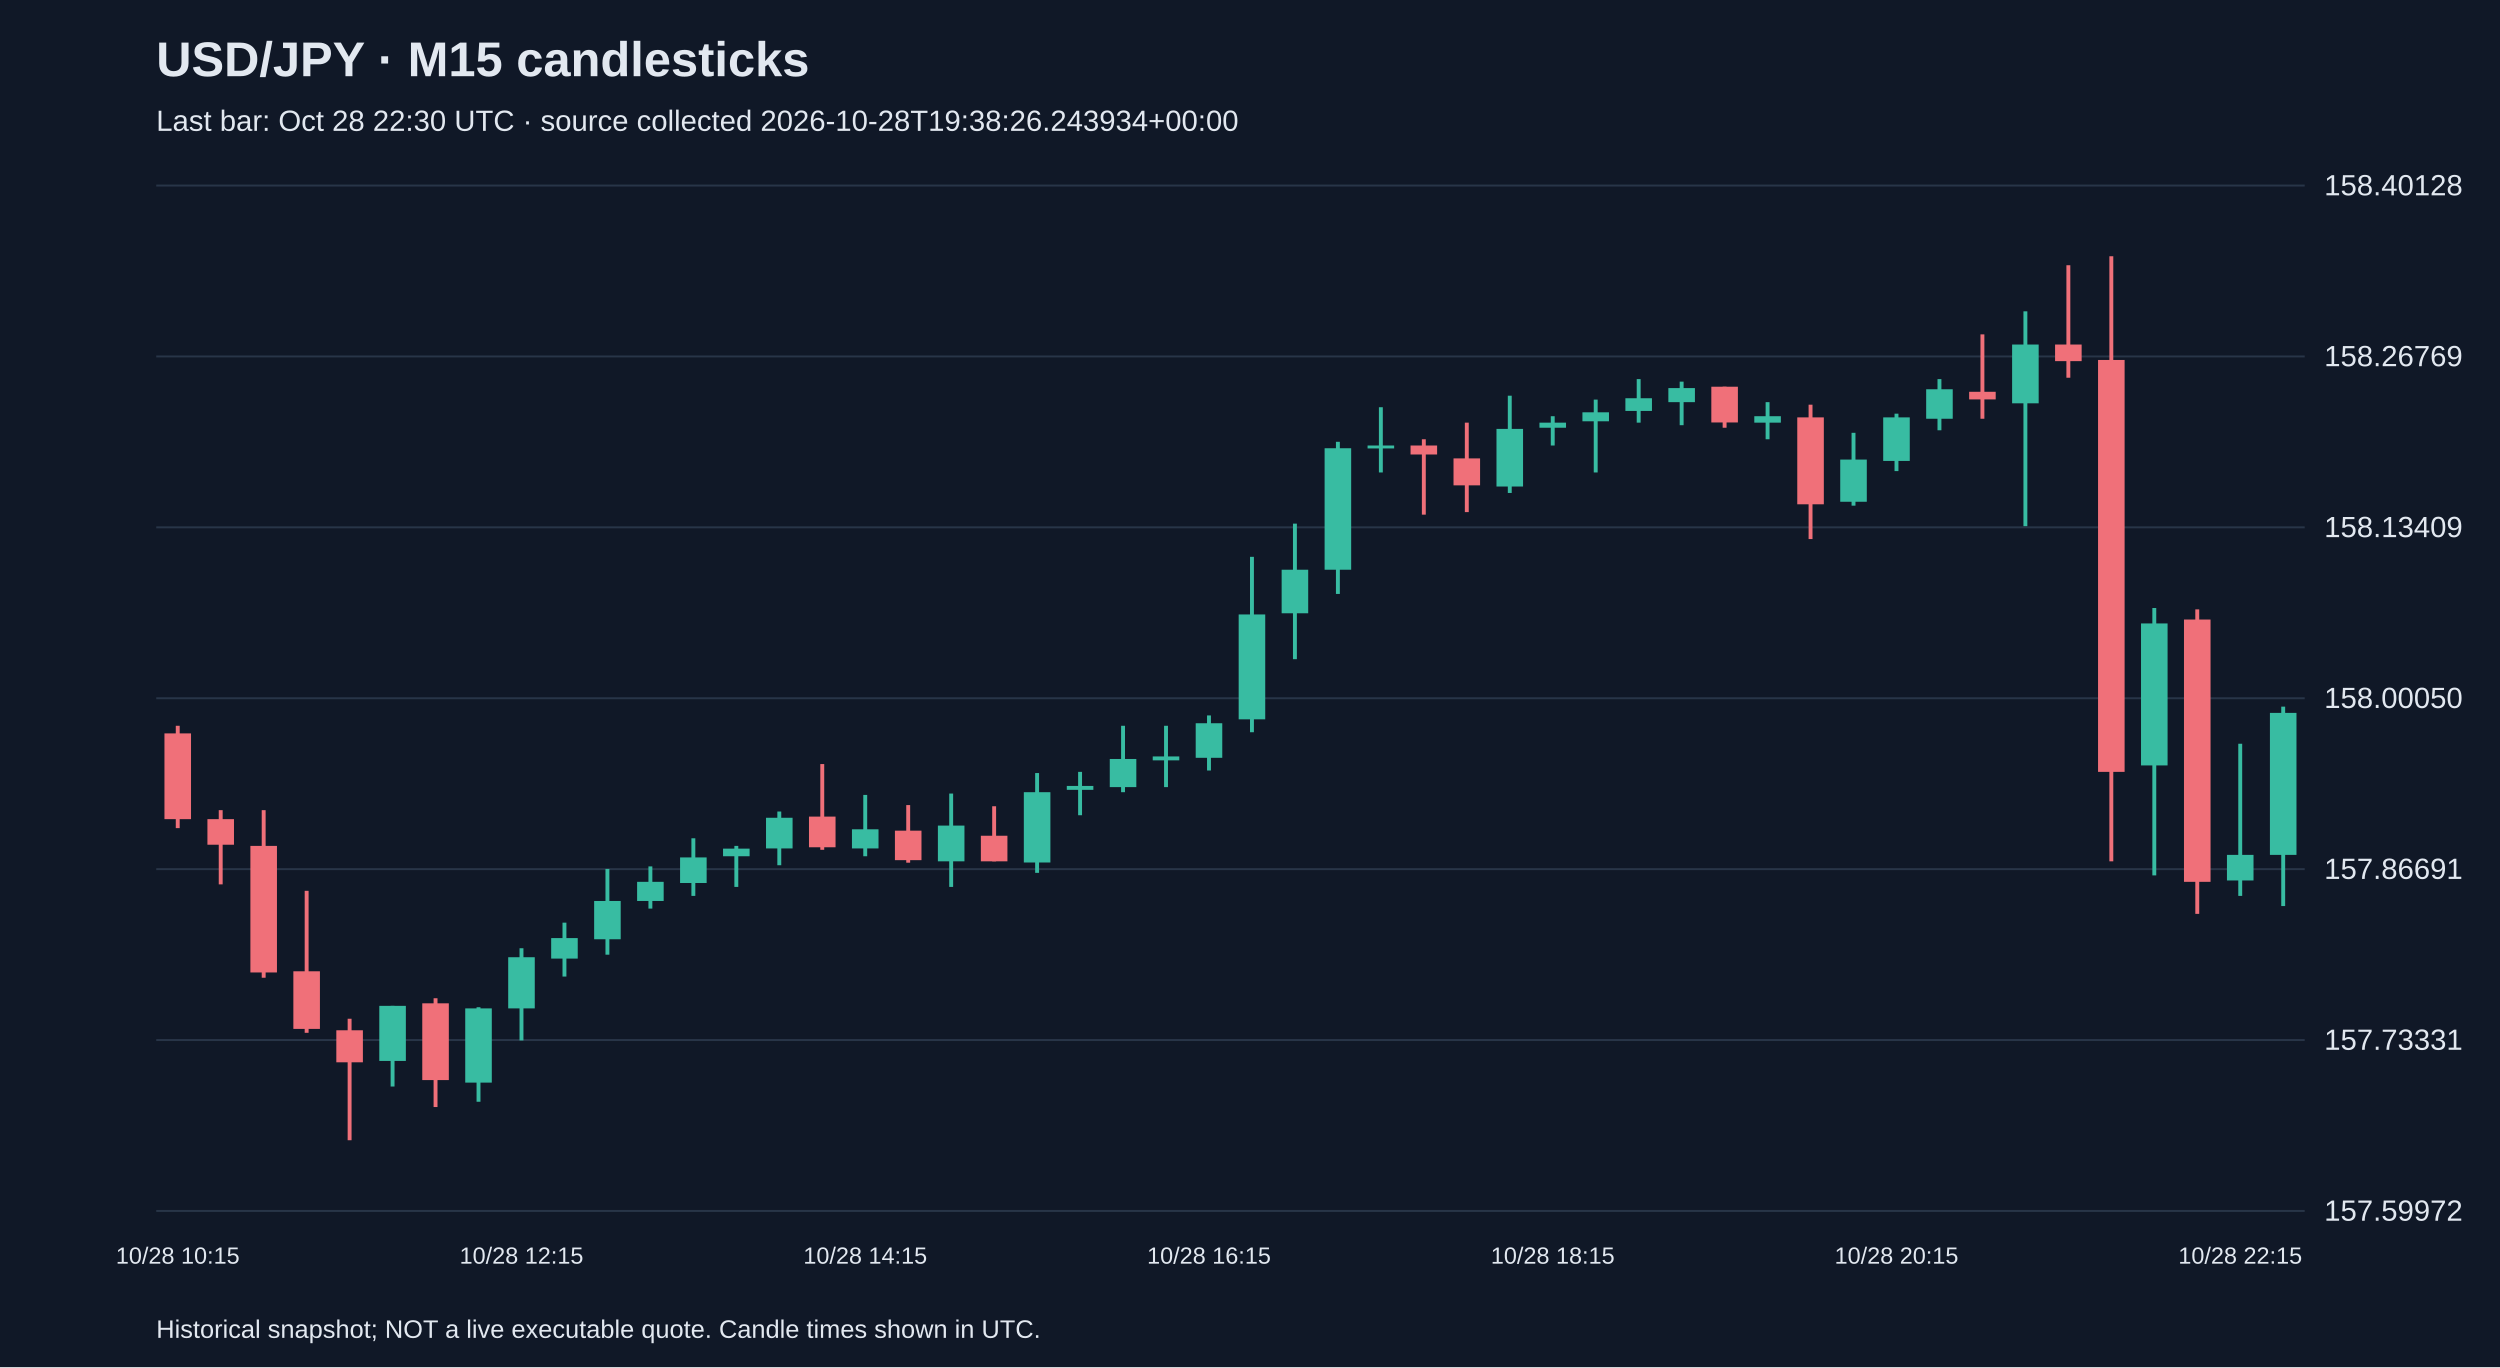
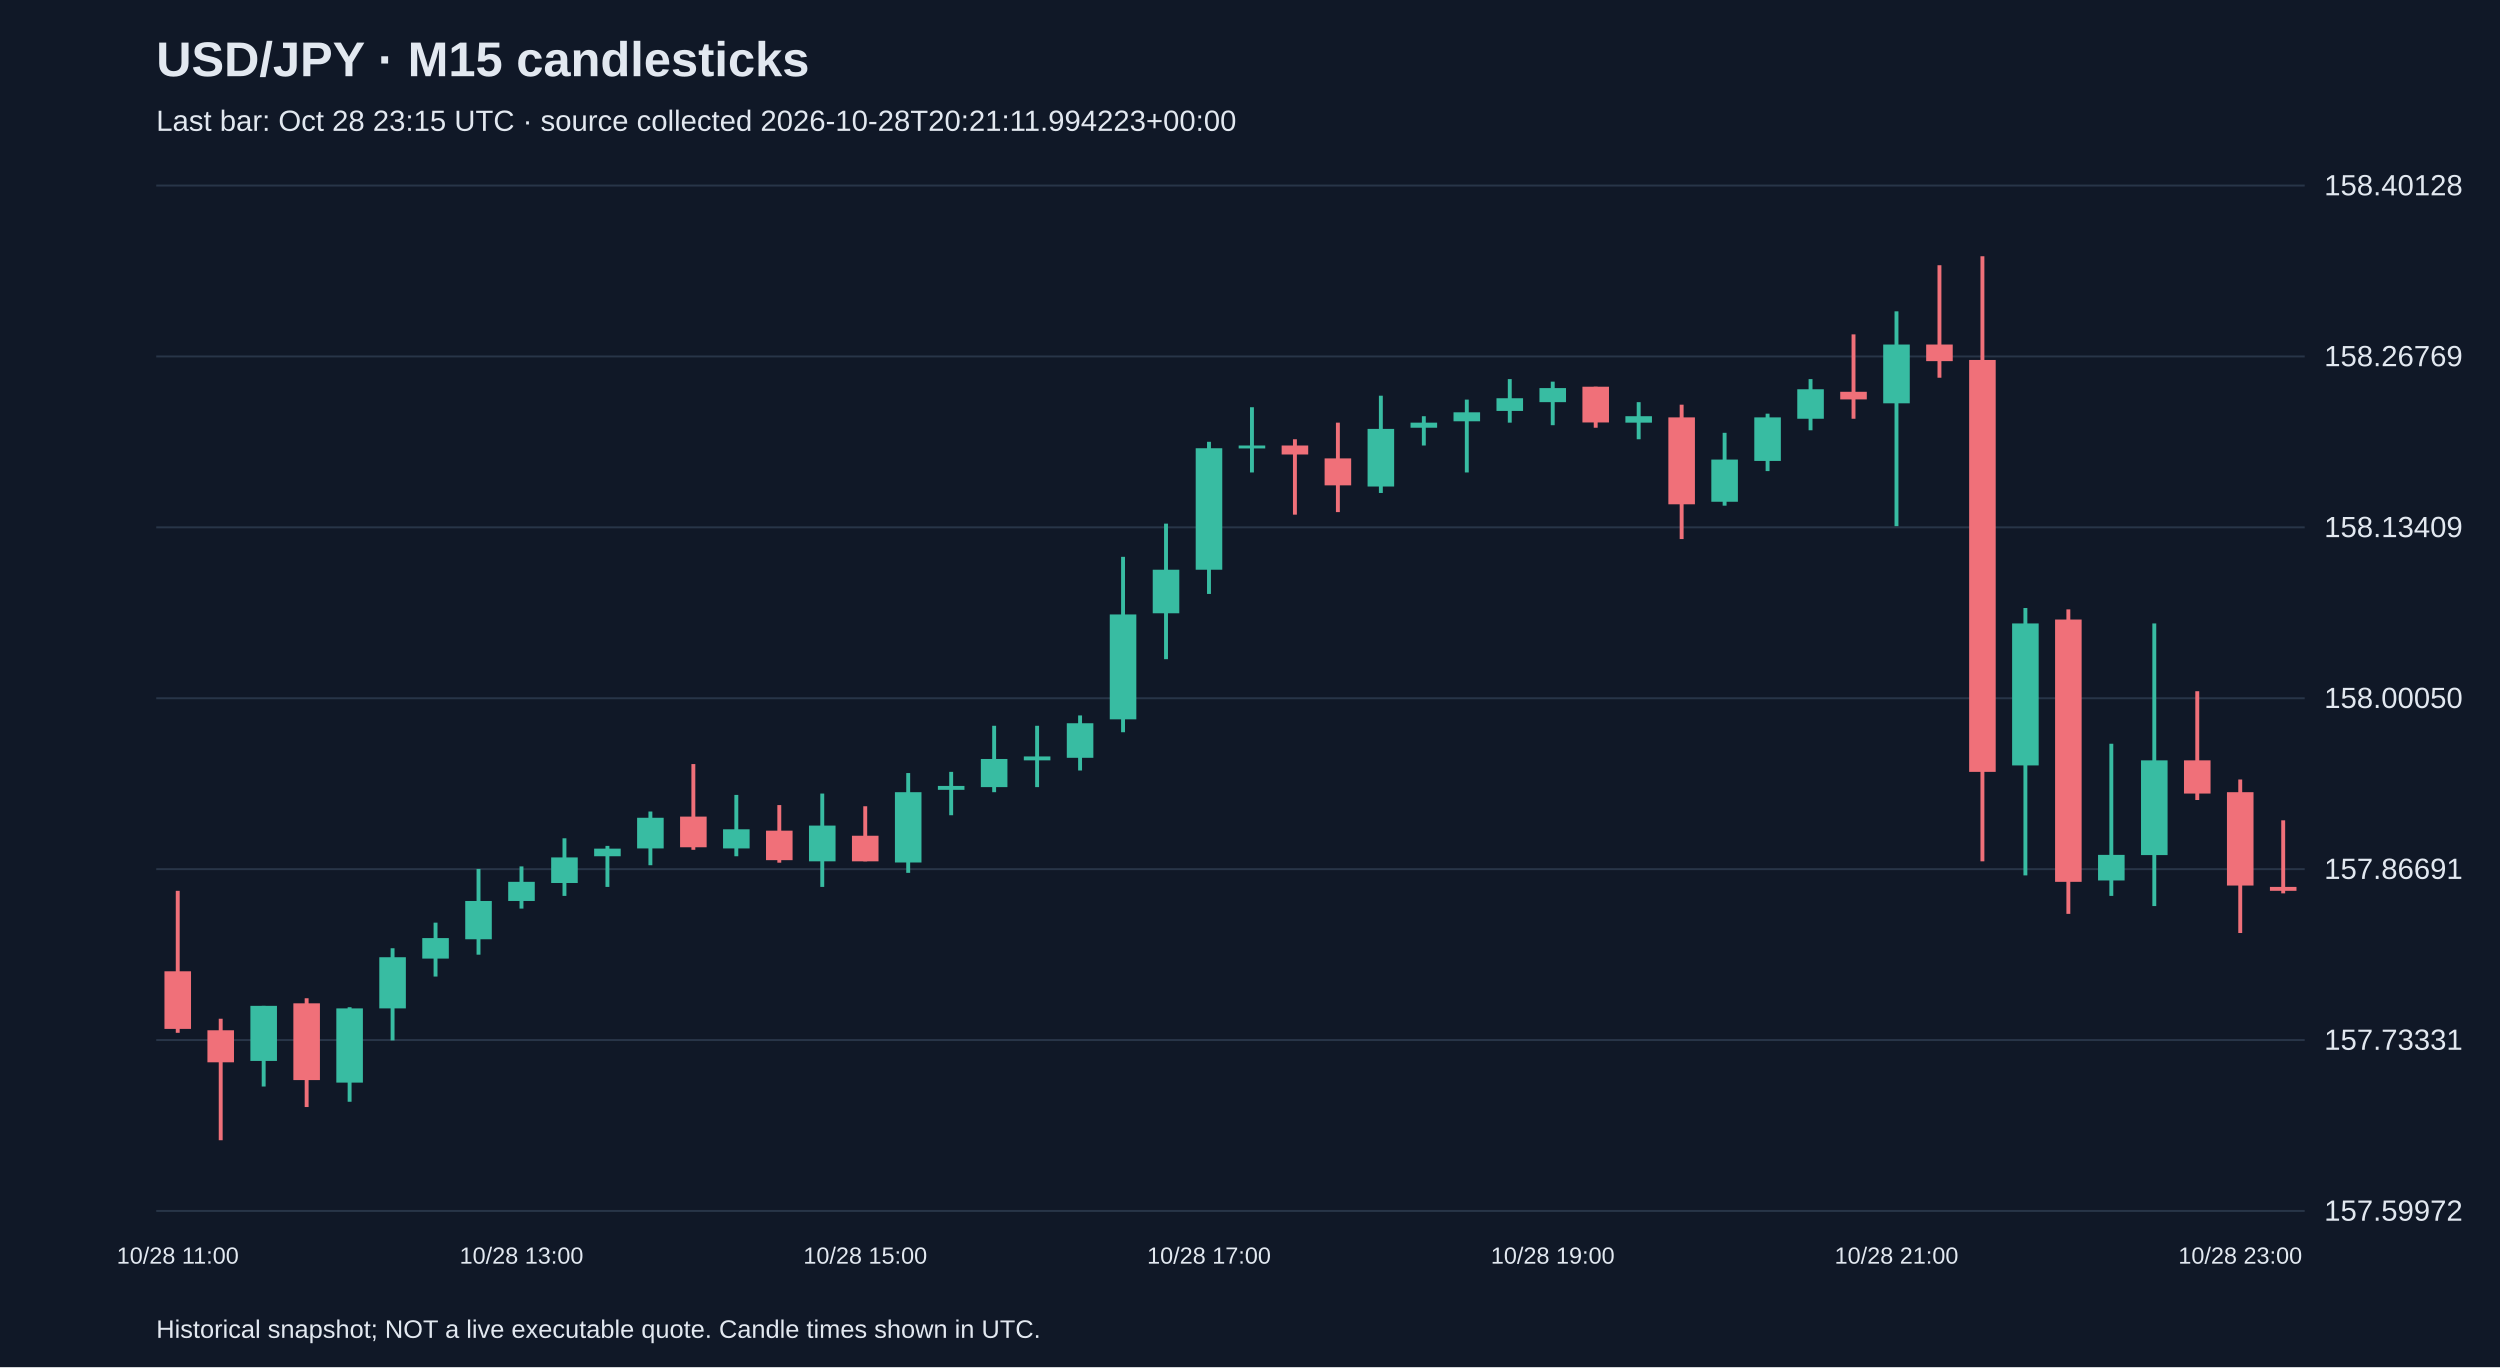
<svg xmlns="http://www.w3.org/2000/svg" viewBox="0 0 1280 700">
  <rect width="100%" height="100%" fill="#101827" />
  <style>text{font-family:Arial,sans-serif;fill:#e2e8f0}</style>
  <text x="80" y="39" font-size="25" font-weight="bold">USD/JPY · M15 candlesticks</text>
-   <text x="80" y="67" font-size="15" fill="#a6b1c5">Last bar: Oct 28 22:30 UTC · source collected 2026-10-28T19:38:26.243934+00:00</text>
+   <text x="80" y="67" font-size="15" fill="#a6b1c5">Last bar: Oct 28 23:15 UTC · source collected 2026-10-28T20:21:11.994223+00:00</text>
  <line x1="80" y1="620.0" x2="1180" y2="620.0" stroke="#283548" />
  <text x="1190" y="625.0" font-size="15">157.59972</text>
  <line x1="80" y1="532.5" x2="1180" y2="532.5" stroke="#283548" />
  <text x="1190" y="537.5" font-size="15">157.73331</text>
  <line x1="80" y1="445.0" x2="1180" y2="445.0" stroke="#283548" />
  <text x="1190" y="450.0" font-size="15">157.86691</text>
  <line x1="80" y1="357.5" x2="1180" y2="357.5" stroke="#283548" />
  <text x="1190" y="362.5" font-size="15">158.00050</text>
  <line x1="80" y1="270.0" x2="1180" y2="270.0" stroke="#283548" />
  <text x="1190" y="275.0" font-size="15">158.13409</text>
  <line x1="80" y1="182.5" x2="1180" y2="182.5" stroke="#283548" />
  <text x="1190" y="187.5" font-size="15">158.26769</text>
  <line x1="80" y1="95.0" x2="1180" y2="95.0" stroke="#283548" />
  <text x="1190" y="100.0" font-size="15">158.40128</text>
-   <line x1="91.0" y1="371.6" x2="91.0" y2="424.0" stroke="#f07079" stroke-width="2" />
-   <rect x="84.2" y="375.5" width="13.6" height="43.9" fill="#f07079" />
-   <text x="91.0" y="647" text-anchor="middle" font-size="12">10/28 10:15</text>
-   <line x1="113.0" y1="414.8" x2="113.0" y2="452.8" stroke="#f07079" stroke-width="2" />
-   <rect x="106.2" y="419.4" width="13.6" height="13.1" fill="#f07079" />
-   <line x1="135.0" y1="414.8" x2="135.0" y2="500.6" stroke="#f07079" stroke-width="2" />
-   <rect x="128.2" y="433.1" width="13.6" height="64.8" fill="#f07079" />
-   <line x1="157.0" y1="456.1" x2="157.0" y2="528.8" stroke="#f07079" stroke-width="2" />
-   <rect x="150.2" y="497.3" width="13.6" height="29.5" fill="#f07079" />
-   <line x1="179.0" y1="521.6" x2="179.0" y2="583.8" stroke="#f07079" stroke-width="2" />
-   <rect x="172.2" y="527.5" width="13.6" height="16.4" fill="#f07079" />
-   <line x1="201.0" y1="515.0" x2="201.0" y2="556.3" stroke="#38bca2" stroke-width="2" />
-   <rect x="194.2" y="515.0" width="13.6" height="28.2" fill="#38bca2" />
-   <line x1="223.0" y1="511.1" x2="223.0" y2="566.8" stroke="#f07079" stroke-width="2" />
-   <rect x="216.2" y="513.7" width="13.6" height="39.3" fill="#f07079" />
-   <line x1="245.0" y1="515.7" x2="245.0" y2="564.1" stroke="#38bca2" stroke-width="2" />
-   <rect x="238.2" y="516.3" width="13.6" height="38.0" fill="#38bca2" />
-   <line x1="267.0" y1="485.5" x2="267.0" y2="532.7" stroke="#38bca2" stroke-width="2" />
-   <rect x="260.2" y="490.1" width="13.6" height="26.2" fill="#38bca2" />
-   <text x="267.0" y="647" text-anchor="middle" font-size="12">10/28 12:15</text>
-   <line x1="289.0" y1="472.4" x2="289.0" y2="500.0" stroke="#38bca2" stroke-width="2" />
-   <rect x="282.2" y="480.3" width="13.6" height="10.5" fill="#38bca2" />
-   <line x1="311.0" y1="444.9" x2="311.0" y2="488.8" stroke="#38bca2" stroke-width="2" />
-   <rect x="304.2" y="461.3" width="13.6" height="19.6" fill="#38bca2" />
-   <line x1="333.0" y1="443.6" x2="333.0" y2="465.2" stroke="#38bca2" stroke-width="2" />
-   <rect x="326.2" y="451.5" width="13.6" height="9.8" fill="#38bca2" />
-   <line x1="355.0" y1="429.2" x2="355.0" y2="458.7" stroke="#38bca2" stroke-width="2" />
-   <rect x="348.2" y="439.0" width="13.6" height="13.1" fill="#38bca2" />
-   <line x1="377.0" y1="433.1" x2="377.0" y2="454.1" stroke="#38bca2" stroke-width="2" />
-   <rect x="370.2" y="434.5" width="13.6" height="3.9" fill="#38bca2" />
-   <line x1="399.0" y1="415.5" x2="399.0" y2="443.0" stroke="#38bca2" stroke-width="2" />
-   <rect x="392.2" y="418.7" width="13.6" height="15.7" fill="#38bca2" />
-   <line x1="421.0" y1="391.2" x2="421.0" y2="435.1" stroke="#f07079" stroke-width="2" />
-   <rect x="414.2" y="418.1" width="13.6" height="15.7" fill="#f07079" />
-   <line x1="443.0" y1="407.0" x2="443.0" y2="438.4" stroke="#38bca2" stroke-width="2" />
-   <rect x="436.2" y="424.6" width="13.6" height="9.8" fill="#38bca2" />
-   <text x="443.0" y="647" text-anchor="middle" font-size="12">10/28 14:15</text>
-   <line x1="465.0" y1="412.2" x2="465.0" y2="441.7" stroke="#f07079" stroke-width="2" />
-   <rect x="458.2" y="425.3" width="13.6" height="15.1" fill="#f07079" />
-   <line x1="487.0" y1="406.3" x2="487.0" y2="454.1" stroke="#38bca2" stroke-width="2" />
-   <rect x="480.2" y="422.7" width="13.6" height="18.3" fill="#38bca2" />
-   <line x1="509.0" y1="412.8" x2="509.0" y2="441.0" stroke="#f07079" stroke-width="2" />
-   <rect x="502.2" y="427.9" width="13.6" height="13.1" fill="#f07079" />
-   <line x1="531.0" y1="395.8" x2="531.0" y2="446.9" stroke="#38bca2" stroke-width="2" />
-   <rect x="524.2" y="405.6" width="13.6" height="36.0" fill="#38bca2" />
-   <line x1="553.0" y1="395.2" x2="553.0" y2="417.4" stroke="#38bca2" stroke-width="2" />
-   <rect x="546.2" y="402.4" width="13.6" height="2.0" fill="#38bca2" />
-   <line x1="575.0" y1="371.6" x2="575.0" y2="405.6" stroke="#38bca2" stroke-width="2" />
-   <rect x="568.2" y="388.6" width="13.6" height="14.4" fill="#38bca2" />
-   <line x1="597.0" y1="371.6" x2="597.0" y2="403.0" stroke="#38bca2" stroke-width="2" />
-   <rect x="590.2" y="387.3" width="13.6" height="2.0" fill="#38bca2" />
-   <line x1="619.0" y1="366.3" x2="619.0" y2="394.5" stroke="#38bca2" stroke-width="2" />
-   <rect x="612.2" y="370.3" width="13.6" height="17.7" fill="#38bca2" />
-   <text x="619.0" y="647" text-anchor="middle" font-size="12">10/28 16:15</text>
-   <line x1="641.0" y1="285.1" x2="641.0" y2="374.9" stroke="#38bca2" stroke-width="2" />
-   <rect x="634.2" y="314.6" width="13.6" height="53.7" fill="#38bca2" />
-   <line x1="663.0" y1="268.1" x2="663.0" y2="337.5" stroke="#38bca2" stroke-width="2" />
-   <rect x="656.2" y="291.7" width="13.6" height="22.3" fill="#38bca2" />
-   <line x1="685.0" y1="226.2" x2="685.0" y2="304.1" stroke="#38bca2" stroke-width="2" />
-   <rect x="678.2" y="229.5" width="13.6" height="62.2" fill="#38bca2" />
-   <line x1="707.0" y1="208.5" x2="707.0" y2="241.9" stroke="#38bca2" stroke-width="2" />
-   <rect x="700.2" y="228.1" width="13.6" height="1.5" fill="#38bca2" />
-   <line x1="729.0" y1="224.9" x2="729.0" y2="263.5" stroke="#f07079" stroke-width="2" />
-   <rect x="722.2" y="228.1" width="13.6" height="4.6" fill="#f07079" />
-   <line x1="751.0" y1="216.4" x2="751.0" y2="262.2" stroke="#f07079" stroke-width="2" />
-   <rect x="744.2" y="234.7" width="13.6" height="13.8" fill="#f07079" />
-   <line x1="773.0" y1="202.6" x2="773.0" y2="252.4" stroke="#38bca2" stroke-width="2" />
-   <rect x="766.2" y="219.6" width="13.6" height="29.5" fill="#38bca2" />
-   <line x1="795.0" y1="213.1" x2="795.0" y2="228.1" stroke="#38bca2" stroke-width="2" />
-   <rect x="788.2" y="216.4" width="13.6" height="2.6" fill="#38bca2" />
-   <text x="795.0" y="647" text-anchor="middle" font-size="12">10/28 18:15</text>
-   <line x1="817.0" y1="204.6" x2="817.0" y2="241.9" stroke="#38bca2" stroke-width="2" />
-   <rect x="810.2" y="211.1" width="13.6" height="4.6" fill="#38bca2" />
-   <line x1="839.0" y1="194.1" x2="839.0" y2="216.4" stroke="#38bca2" stroke-width="2" />
-   <rect x="832.2" y="203.9" width="13.6" height="6.5" fill="#38bca2" />
-   <line x1="861.0" y1="195.4" x2="861.0" y2="217.7" stroke="#38bca2" stroke-width="2" />
-   <rect x="854.2" y="198.7" width="13.6" height="7.2" fill="#38bca2" />
-   <line x1="883.0" y1="198.0" x2="883.0" y2="219.0" stroke="#f07079" stroke-width="2" />
-   <rect x="876.2" y="198.0" width="13.6" height="18.3" fill="#f07079" />
-   <line x1="905.0" y1="205.9" x2="905.0" y2="224.9" stroke="#38bca2" stroke-width="2" />
-   <rect x="898.2" y="213.1" width="13.6" height="3.3" fill="#38bca2" />
-   <line x1="927.0" y1="207.2" x2="927.0" y2="276.0" stroke="#f07079" stroke-width="2" />
-   <rect x="920.2" y="213.7" width="13.6" height="44.5" fill="#f07079" />
-   <line x1="949.0" y1="221.6" x2="949.0" y2="258.9" stroke="#38bca2" stroke-width="2" />
-   <rect x="942.2" y="235.3" width="13.6" height="21.6" fill="#38bca2" />
-   <line x1="971.0" y1="211.8" x2="971.0" y2="241.2" stroke="#38bca2" stroke-width="2" />
-   <rect x="964.2" y="213.7" width="13.6" height="22.3" fill="#38bca2" />
-   <text x="971.0" y="647" text-anchor="middle" font-size="12">10/28 20:15</text>
-   <line x1="993.0" y1="194.1" x2="993.0" y2="220.3" stroke="#38bca2" stroke-width="2" />
-   <rect x="986.2" y="199.3" width="13.6" height="15.1" fill="#38bca2" />
-   <line x1="1015.0" y1="171.2" x2="1015.0" y2="214.4" stroke="#f07079" stroke-width="2" />
-   <rect x="1008.2" y="200.6" width="13.6" height="3.9" fill="#f07079" />
-   <line x1="1037.0" y1="159.4" x2="1037.0" y2="269.4" stroke="#38bca2" stroke-width="2" />
-   <rect x="1030.2" y="176.4" width="13.6" height="30.1" fill="#38bca2" />
-   <line x1="1059.0" y1="135.8" x2="1059.0" y2="193.4" stroke="#f07079" stroke-width="2" />
-   <rect x="1052.2" y="176.4" width="13.6" height="8.5" fill="#f07079" />
-   <line x1="1081.0" y1="131.2" x2="1081.0" y2="441.0" stroke="#f07079" stroke-width="2" />
-   <rect x="1074.2" y="184.3" width="13.6" height="210.9" fill="#f07079" />
-   <line x1="1103.0" y1="311.3" x2="1103.0" y2="448.2" stroke="#38bca2" stroke-width="2" />
-   <rect x="1096.2" y="319.2" width="13.6" height="72.7" fill="#38bca2" />
-   <line x1="1125.0" y1="312.0" x2="1125.0" y2="467.9" stroke="#f07079" stroke-width="2" />
-   <rect x="1118.2" y="317.2" width="13.6" height="134.3" fill="#f07079" />
-   <line x1="1147.0" y1="380.8" x2="1147.0" y2="458.7" stroke="#38bca2" stroke-width="2" />
-   <rect x="1140.2" y="437.7" width="13.6" height="13.1" fill="#38bca2" />
-   <text x="1147.0" y="647" text-anchor="middle" font-size="12">10/28 22:15</text>
-   <line x1="1169.0" y1="361.8" x2="1169.0" y2="463.9" stroke="#38bca2" stroke-width="2" />
-   <rect x="1162.2" y="365.0" width="13.6" height="72.7" fill="#38bca2" />
+   <line x1="91.0" y1="456.1" x2="91.0" y2="528.8" stroke="#f07079" stroke-width="2" />
+   <rect x="84.2" y="497.3" width="13.6" height="29.5" fill="#f07079" />
+   <text x="91.0" y="647" text-anchor="middle" font-size="12">10/28 11:00</text>
+   <line x1="113.0" y1="521.6" x2="113.0" y2="583.8" stroke="#f07079" stroke-width="2" />
+   <rect x="106.2" y="527.5" width="13.6" height="16.4" fill="#f07079" />
+   <line x1="135.0" y1="515.0" x2="135.0" y2="556.3" stroke="#38bca2" stroke-width="2" />
+   <rect x="128.2" y="515.0" width="13.6" height="28.2" fill="#38bca2" />
+   <line x1="157.0" y1="511.1" x2="157.0" y2="566.8" stroke="#f07079" stroke-width="2" />
+   <rect x="150.2" y="513.7" width="13.6" height="39.3" fill="#f07079" />
+   <line x1="179.0" y1="515.7" x2="179.0" y2="564.1" stroke="#38bca2" stroke-width="2" />
+   <rect x="172.2" y="516.3" width="13.6" height="38.0" fill="#38bca2" />
+   <line x1="201.0" y1="485.5" x2="201.0" y2="532.7" stroke="#38bca2" stroke-width="2" />
+   <rect x="194.2" y="490.1" width="13.6" height="26.2" fill="#38bca2" />
+   <line x1="223.0" y1="472.4" x2="223.0" y2="500.0" stroke="#38bca2" stroke-width="2" />
+   <rect x="216.2" y="480.3" width="13.6" height="10.5" fill="#38bca2" />
+   <line x1="245.0" y1="444.9" x2="245.0" y2="488.8" stroke="#38bca2" stroke-width="2" />
+   <rect x="238.2" y="461.3" width="13.6" height="19.6" fill="#38bca2" />
+   <line x1="267.0" y1="443.6" x2="267.0" y2="465.2" stroke="#38bca2" stroke-width="2" />
+   <rect x="260.2" y="451.5" width="13.6" height="9.8" fill="#38bca2" />
+   <text x="267.0" y="647" text-anchor="middle" font-size="12">10/28 13:00</text>
+   <line x1="289.0" y1="429.2" x2="289.0" y2="458.7" stroke="#38bca2" stroke-width="2" />
+   <rect x="282.2" y="439.0" width="13.6" height="13.1" fill="#38bca2" />
+   <line x1="311.0" y1="433.1" x2="311.0" y2="454.1" stroke="#38bca2" stroke-width="2" />
+   <rect x="304.2" y="434.5" width="13.6" height="3.9" fill="#38bca2" />
+   <line x1="333.0" y1="415.5" x2="333.0" y2="443.0" stroke="#38bca2" stroke-width="2" />
+   <rect x="326.2" y="418.7" width="13.6" height="15.7" fill="#38bca2" />
+   <line x1="355.0" y1="391.2" x2="355.0" y2="435.1" stroke="#f07079" stroke-width="2" />
+   <rect x="348.2" y="418.1" width="13.6" height="15.7" fill="#f07079" />
+   <line x1="377.0" y1="407.0" x2="377.0" y2="438.4" stroke="#38bca2" stroke-width="2" />
+   <rect x="370.2" y="424.6" width="13.6" height="9.8" fill="#38bca2" />
+   <line x1="399.0" y1="412.2" x2="399.0" y2="441.7" stroke="#f07079" stroke-width="2" />
+   <rect x="392.2" y="425.3" width="13.6" height="15.1" fill="#f07079" />
+   <line x1="421.0" y1="406.3" x2="421.0" y2="454.1" stroke="#38bca2" stroke-width="2" />
+   <rect x="414.2" y="422.7" width="13.6" height="18.3" fill="#38bca2" />
+   <line x1="443.0" y1="412.8" x2="443.0" y2="441.0" stroke="#f07079" stroke-width="2" />
+   <rect x="436.2" y="427.9" width="13.6" height="13.1" fill="#f07079" />
+   <text x="443.0" y="647" text-anchor="middle" font-size="12">10/28 15:00</text>
+   <line x1="465.0" y1="395.8" x2="465.0" y2="446.9" stroke="#38bca2" stroke-width="2" />
+   <rect x="458.2" y="405.6" width="13.6" height="36.0" fill="#38bca2" />
+   <line x1="487.0" y1="395.2" x2="487.0" y2="417.4" stroke="#38bca2" stroke-width="2" />
+   <rect x="480.2" y="402.4" width="13.6" height="2.0" fill="#38bca2" />
+   <line x1="509.0" y1="371.6" x2="509.0" y2="405.6" stroke="#38bca2" stroke-width="2" />
+   <rect x="502.2" y="388.6" width="13.6" height="14.4" fill="#38bca2" />
+   <line x1="531.0" y1="371.6" x2="531.0" y2="403.0" stroke="#38bca2" stroke-width="2" />
+   <rect x="524.2" y="387.3" width="13.6" height="2.0" fill="#38bca2" />
+   <line x1="553.0" y1="366.3" x2="553.0" y2="394.5" stroke="#38bca2" stroke-width="2" />
+   <rect x="546.2" y="370.3" width="13.6" height="17.7" fill="#38bca2" />
+   <line x1="575.0" y1="285.1" x2="575.0" y2="374.9" stroke="#38bca2" stroke-width="2" />
+   <rect x="568.2" y="314.6" width="13.6" height="53.7" fill="#38bca2" />
+   <line x1="597.0" y1="268.1" x2="597.0" y2="337.5" stroke="#38bca2" stroke-width="2" />
+   <rect x="590.2" y="291.7" width="13.6" height="22.3" fill="#38bca2" />
+   <line x1="619.0" y1="226.2" x2="619.0" y2="304.1" stroke="#38bca2" stroke-width="2" />
+   <rect x="612.2" y="229.5" width="13.6" height="62.2" fill="#38bca2" />
+   <text x="619.0" y="647" text-anchor="middle" font-size="12">10/28 17:00</text>
+   <line x1="641.0" y1="208.5" x2="641.0" y2="241.9" stroke="#38bca2" stroke-width="2" />
+   <rect x="634.2" y="228.1" width="13.6" height="1.5" fill="#38bca2" />
+   <line x1="663.0" y1="224.9" x2="663.0" y2="263.5" stroke="#f07079" stroke-width="2" />
+   <rect x="656.2" y="228.1" width="13.6" height="4.6" fill="#f07079" />
+   <line x1="685.0" y1="216.4" x2="685.0" y2="262.2" stroke="#f07079" stroke-width="2" />
+   <rect x="678.2" y="234.7" width="13.6" height="13.8" fill="#f07079" />
+   <line x1="707.0" y1="202.6" x2="707.0" y2="252.4" stroke="#38bca2" stroke-width="2" />
+   <rect x="700.2" y="219.6" width="13.6" height="29.5" fill="#38bca2" />
+   <line x1="729.0" y1="213.1" x2="729.0" y2="228.1" stroke="#38bca2" stroke-width="2" />
+   <rect x="722.2" y="216.4" width="13.6" height="2.6" fill="#38bca2" />
+   <line x1="751.0" y1="204.6" x2="751.0" y2="241.9" stroke="#38bca2" stroke-width="2" />
+   <rect x="744.2" y="211.1" width="13.6" height="4.6" fill="#38bca2" />
+   <line x1="773.0" y1="194.1" x2="773.0" y2="216.4" stroke="#38bca2" stroke-width="2" />
+   <rect x="766.2" y="203.9" width="13.6" height="6.5" fill="#38bca2" />
+   <line x1="795.0" y1="195.4" x2="795.0" y2="217.7" stroke="#38bca2" stroke-width="2" />
+   <rect x="788.2" y="198.7" width="13.6" height="7.2" fill="#38bca2" />
+   <text x="795.0" y="647" text-anchor="middle" font-size="12">10/28 19:00</text>
+   <line x1="817.0" y1="198.0" x2="817.0" y2="219.0" stroke="#f07079" stroke-width="2" />
+   <rect x="810.2" y="198.0" width="13.6" height="18.3" fill="#f07079" />
+   <line x1="839.0" y1="205.9" x2="839.0" y2="224.9" stroke="#38bca2" stroke-width="2" />
+   <rect x="832.2" y="213.1" width="13.6" height="3.3" fill="#38bca2" />
+   <line x1="861.0" y1="207.2" x2="861.0" y2="276.0" stroke="#f07079" stroke-width="2" />
+   <rect x="854.2" y="213.7" width="13.6" height="44.5" fill="#f07079" />
+   <line x1="883.0" y1="221.6" x2="883.0" y2="258.9" stroke="#38bca2" stroke-width="2" />
+   <rect x="876.2" y="235.3" width="13.6" height="21.6" fill="#38bca2" />
+   <line x1="905.0" y1="211.8" x2="905.0" y2="241.2" stroke="#38bca2" stroke-width="2" />
+   <rect x="898.2" y="213.7" width="13.6" height="22.3" fill="#38bca2" />
+   <line x1="927.0" y1="194.1" x2="927.0" y2="220.3" stroke="#38bca2" stroke-width="2" />
+   <rect x="920.2" y="199.3" width="13.6" height="15.1" fill="#38bca2" />
+   <line x1="949.0" y1="171.2" x2="949.0" y2="214.4" stroke="#f07079" stroke-width="2" />
+   <rect x="942.2" y="200.6" width="13.6" height="3.9" fill="#f07079" />
+   <line x1="971.0" y1="159.4" x2="971.0" y2="269.4" stroke="#38bca2" stroke-width="2" />
+   <rect x="964.2" y="176.4" width="13.6" height="30.1" fill="#38bca2" />
+   <text x="971.0" y="647" text-anchor="middle" font-size="12">10/28 21:00</text>
+   <line x1="993.0" y1="135.8" x2="993.0" y2="193.4" stroke="#f07079" stroke-width="2" />
+   <rect x="986.2" y="176.4" width="13.6" height="8.5" fill="#f07079" />
+   <line x1="1015.0" y1="131.2" x2="1015.0" y2="441.0" stroke="#f07079" stroke-width="2" />
+   <rect x="1008.2" y="184.3" width="13.6" height="210.9" fill="#f07079" />
+   <line x1="1037.0" y1="311.3" x2="1037.0" y2="448.2" stroke="#38bca2" stroke-width="2" />
+   <rect x="1030.2" y="319.2" width="13.6" height="72.7" fill="#38bca2" />
+   <line x1="1059.0" y1="312.0" x2="1059.0" y2="467.9" stroke="#f07079" stroke-width="2" />
+   <rect x="1052.2" y="317.2" width="13.6" height="134.3" fill="#f07079" />
+   <line x1="1081.0" y1="380.8" x2="1081.0" y2="458.7" stroke="#38bca2" stroke-width="2" />
+   <rect x="1074.2" y="437.7" width="13.6" height="13.1" fill="#38bca2" />
+   <line x1="1103.0" y1="319.2" x2="1103.0" y2="463.9" stroke="#38bca2" stroke-width="2" />
+   <rect x="1096.2" y="389.3" width="13.6" height="48.5" fill="#38bca2" />
+   <line x1="1125.0" y1="353.9" x2="1125.0" y2="409.6" stroke="#f07079" stroke-width="2" />
+   <rect x="1118.2" y="389.3" width="13.6" height="17.0" fill="#f07079" />
+   <line x1="1147.0" y1="399.1" x2="1147.0" y2="477.7" stroke="#f07079" stroke-width="2" />
+   <rect x="1140.2" y="405.6" width="13.6" height="47.8" fill="#f07079" />
+   <text x="1147.0" y="647" text-anchor="middle" font-size="12">10/28 23:00</text>
+   <line x1="1169.0" y1="420.0" x2="1169.0" y2="457.4" stroke="#f07079" stroke-width="2" />
+   <rect x="1162.2" y="454.1" width="13.6" height="2.0" fill="#f07079" />
  <text x="80" y="685" font-size="13">Historical snapshot; NOT a live executable quote. Candle times shown in UTC.</text>
</svg>
